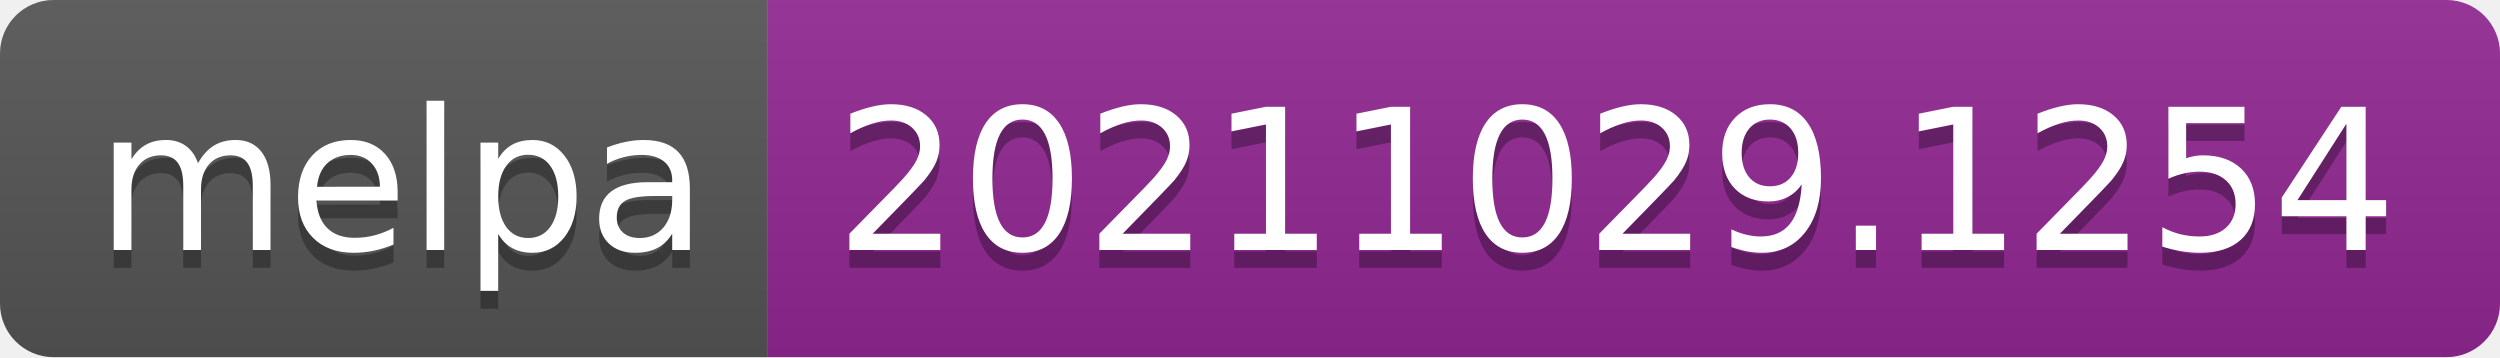
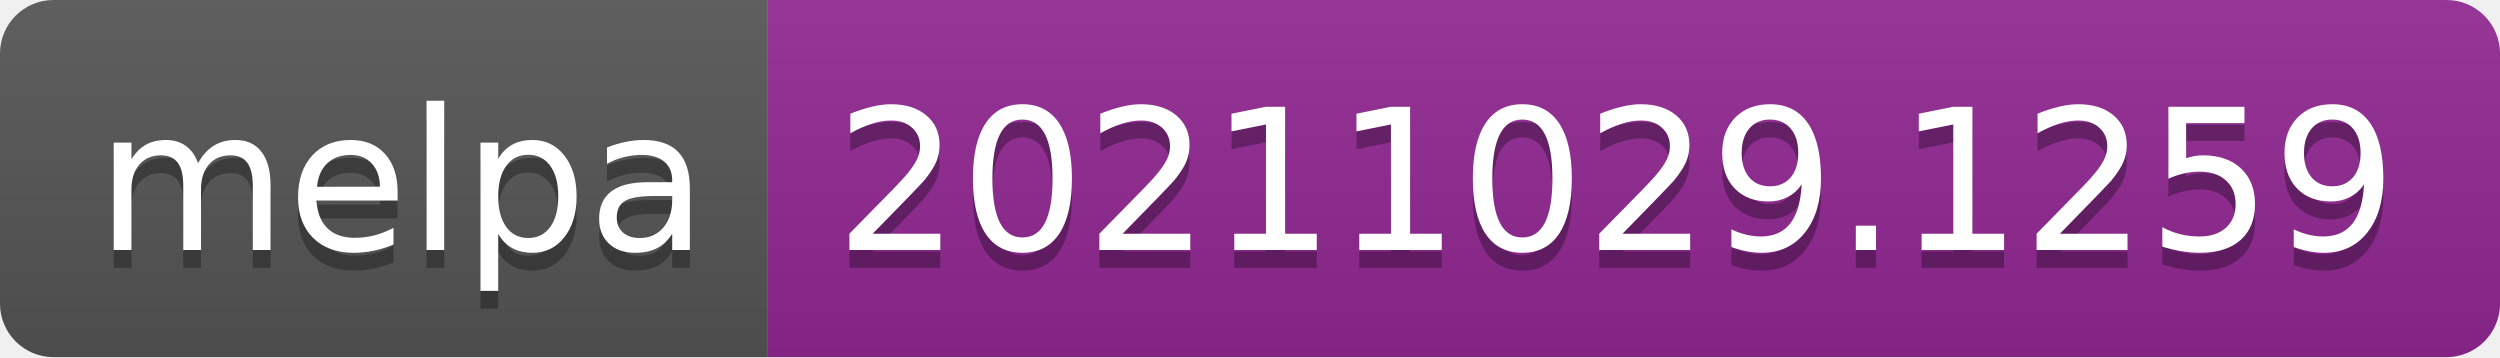
- <svg xmlns="http://www.w3.org/2000/svg" width="140" height="20" role="img" aria-label="melpa: 20211029.1254">
+ <svg xmlns="http://www.w3.org/2000/svg" width="140" height="20" role="img" aria-label="melpa: 20211029.1259">
  <linearGradient id="s" x2="0" y2="100%">
    <stop offset="0" stop-color="#bbb" stop-opacity=".1" />
    <stop offset="1" stop-opacity=".1" />
  </linearGradient>
  <clipPath id="r">
    <rect width="140" height="20" rx="3" fill="#fff" />
  </clipPath>
  <g clip-path="url(#r)">
    <rect width="43" height="20" fill="#555" />
    <rect x="43" width="97" height="20" fill="#922793" />
    <rect width="140" height="20" fill="url(#s)" />
  </g>
  <g fill="#fff" text-anchor="middle" font-family="Verdana,Geneva,DejaVu Sans,sans-serif" text-rendering="geometricPrecision" font-size="110">
    <text aria-hidden="true" x="225" y="150" fill="#010101" fill-opacity=".3" transform="scale(.1)" textLength="330">melpa</text>
    <text x="225" y="140" transform="scale(.1)" fill="#fff" textLength="330">melpa</text>
-     <text aria-hidden="true" x="905" y="150" fill="#010101" fill-opacity=".3" transform="scale(.1)" textLength="870">20211029.1254</text>
-     <text x="905" y="140" transform="scale(.1)" fill="#fff" textLength="870">20211029.1254</text>
+     <text aria-hidden="true" x="905" y="150" fill="#010101" fill-opacity=".3" transform="scale(.1)" textLength="870">20211029.1259</text>
+     <text x="905" y="140" transform="scale(.1)" fill="#fff" textLength="870">20211029.1259</text>
  </g>
</svg>
